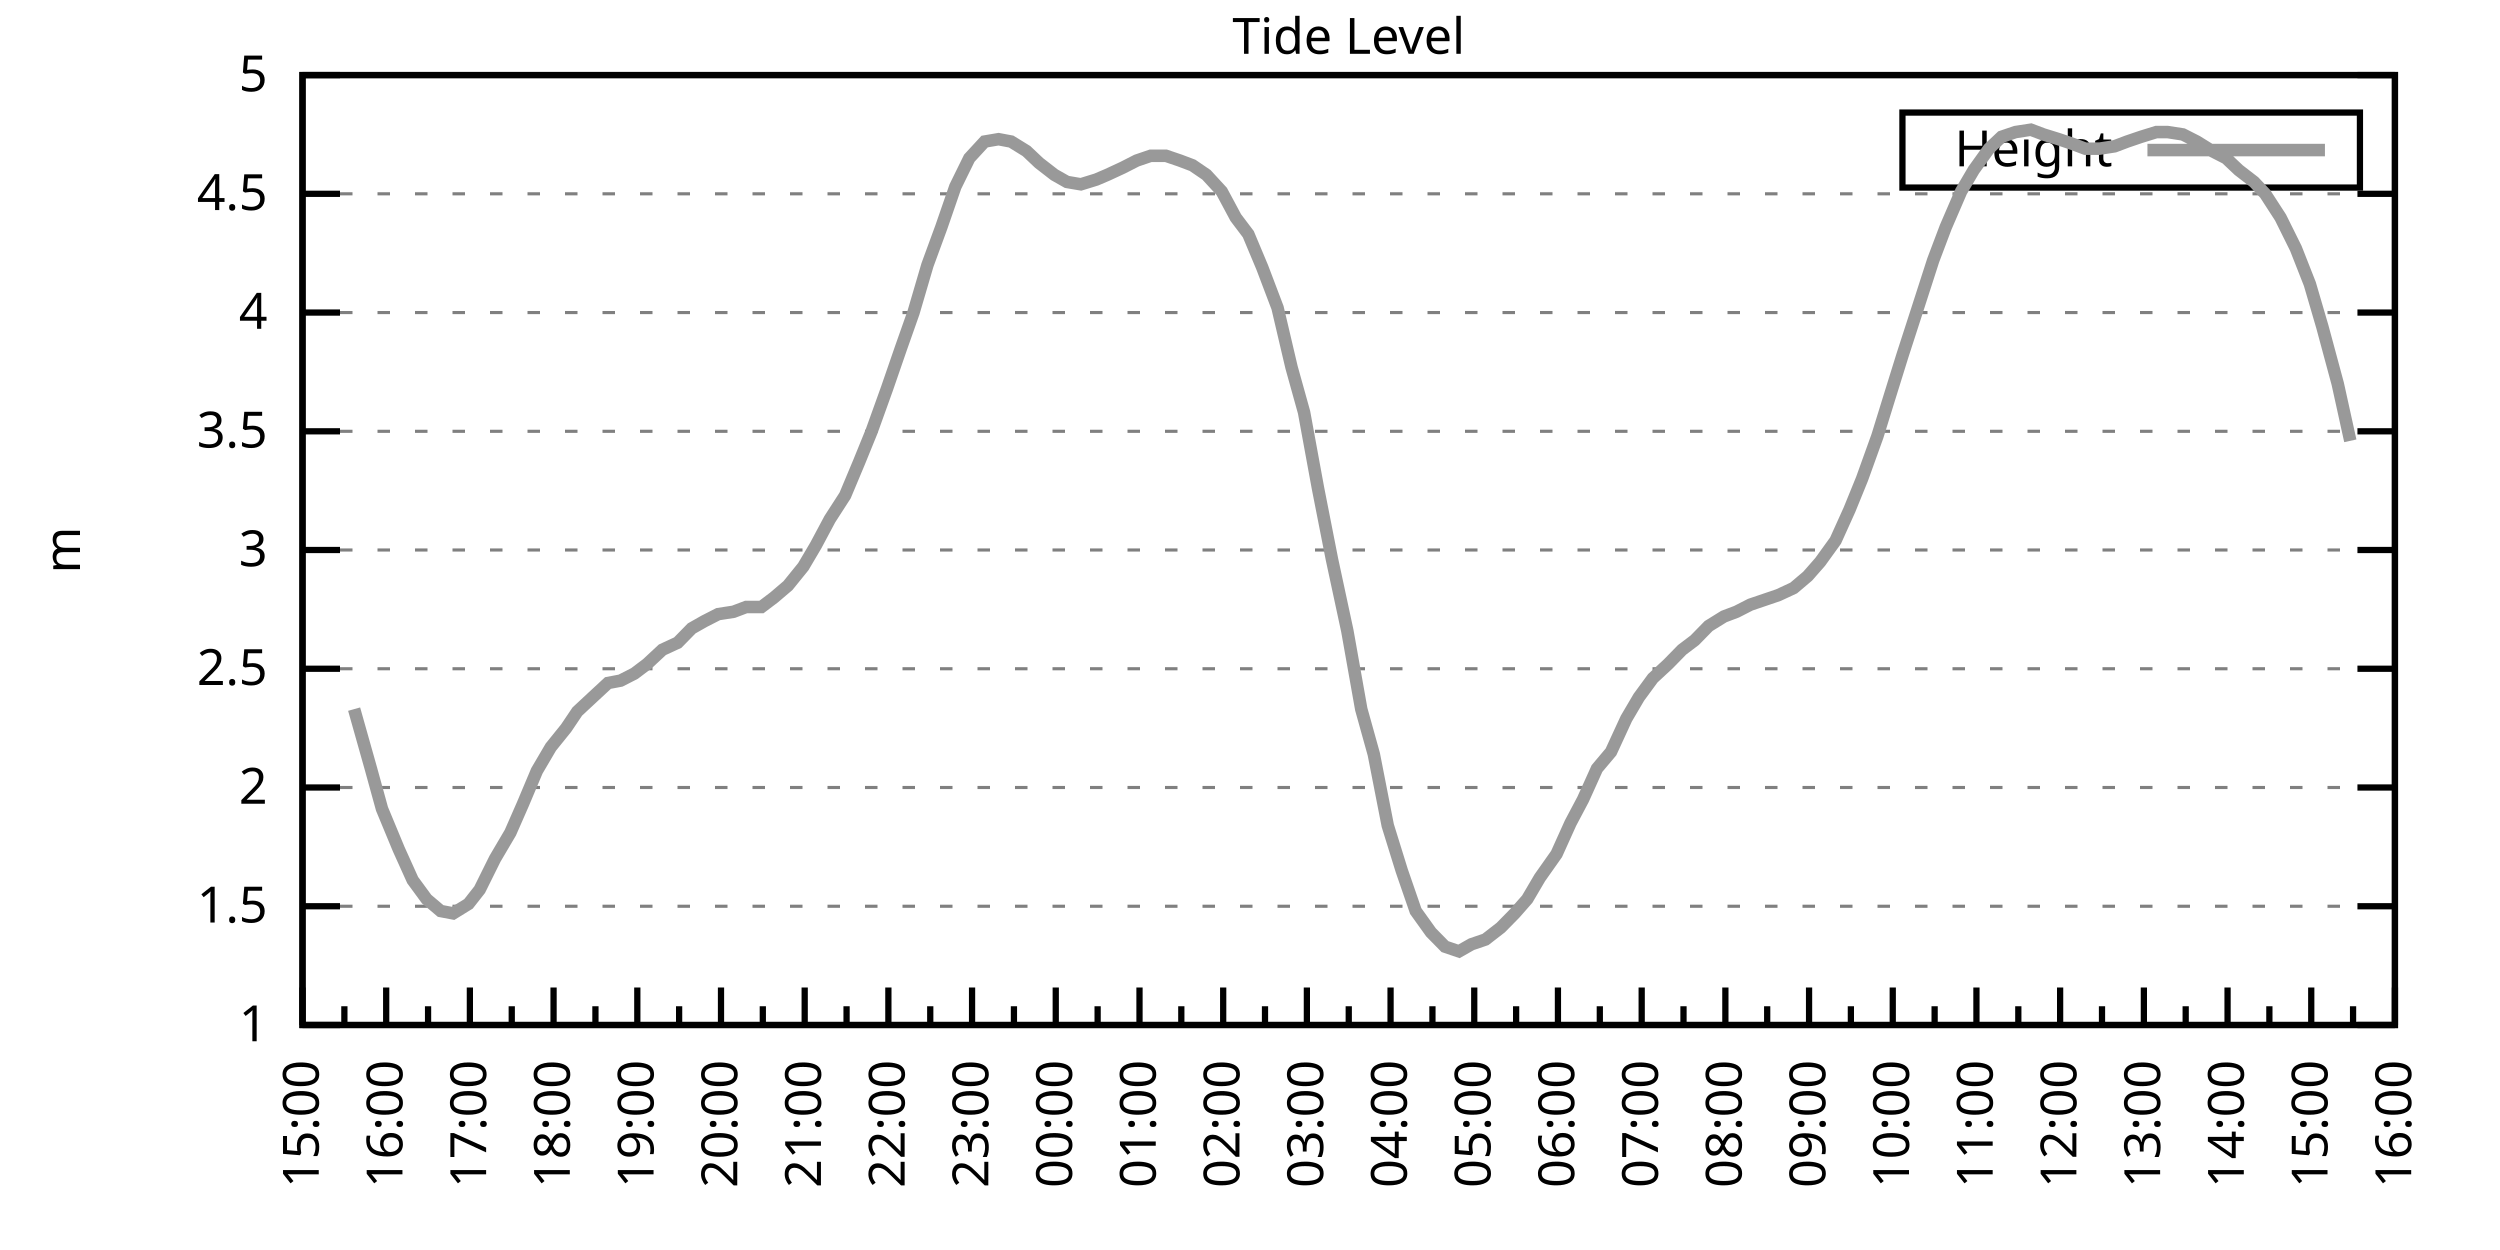
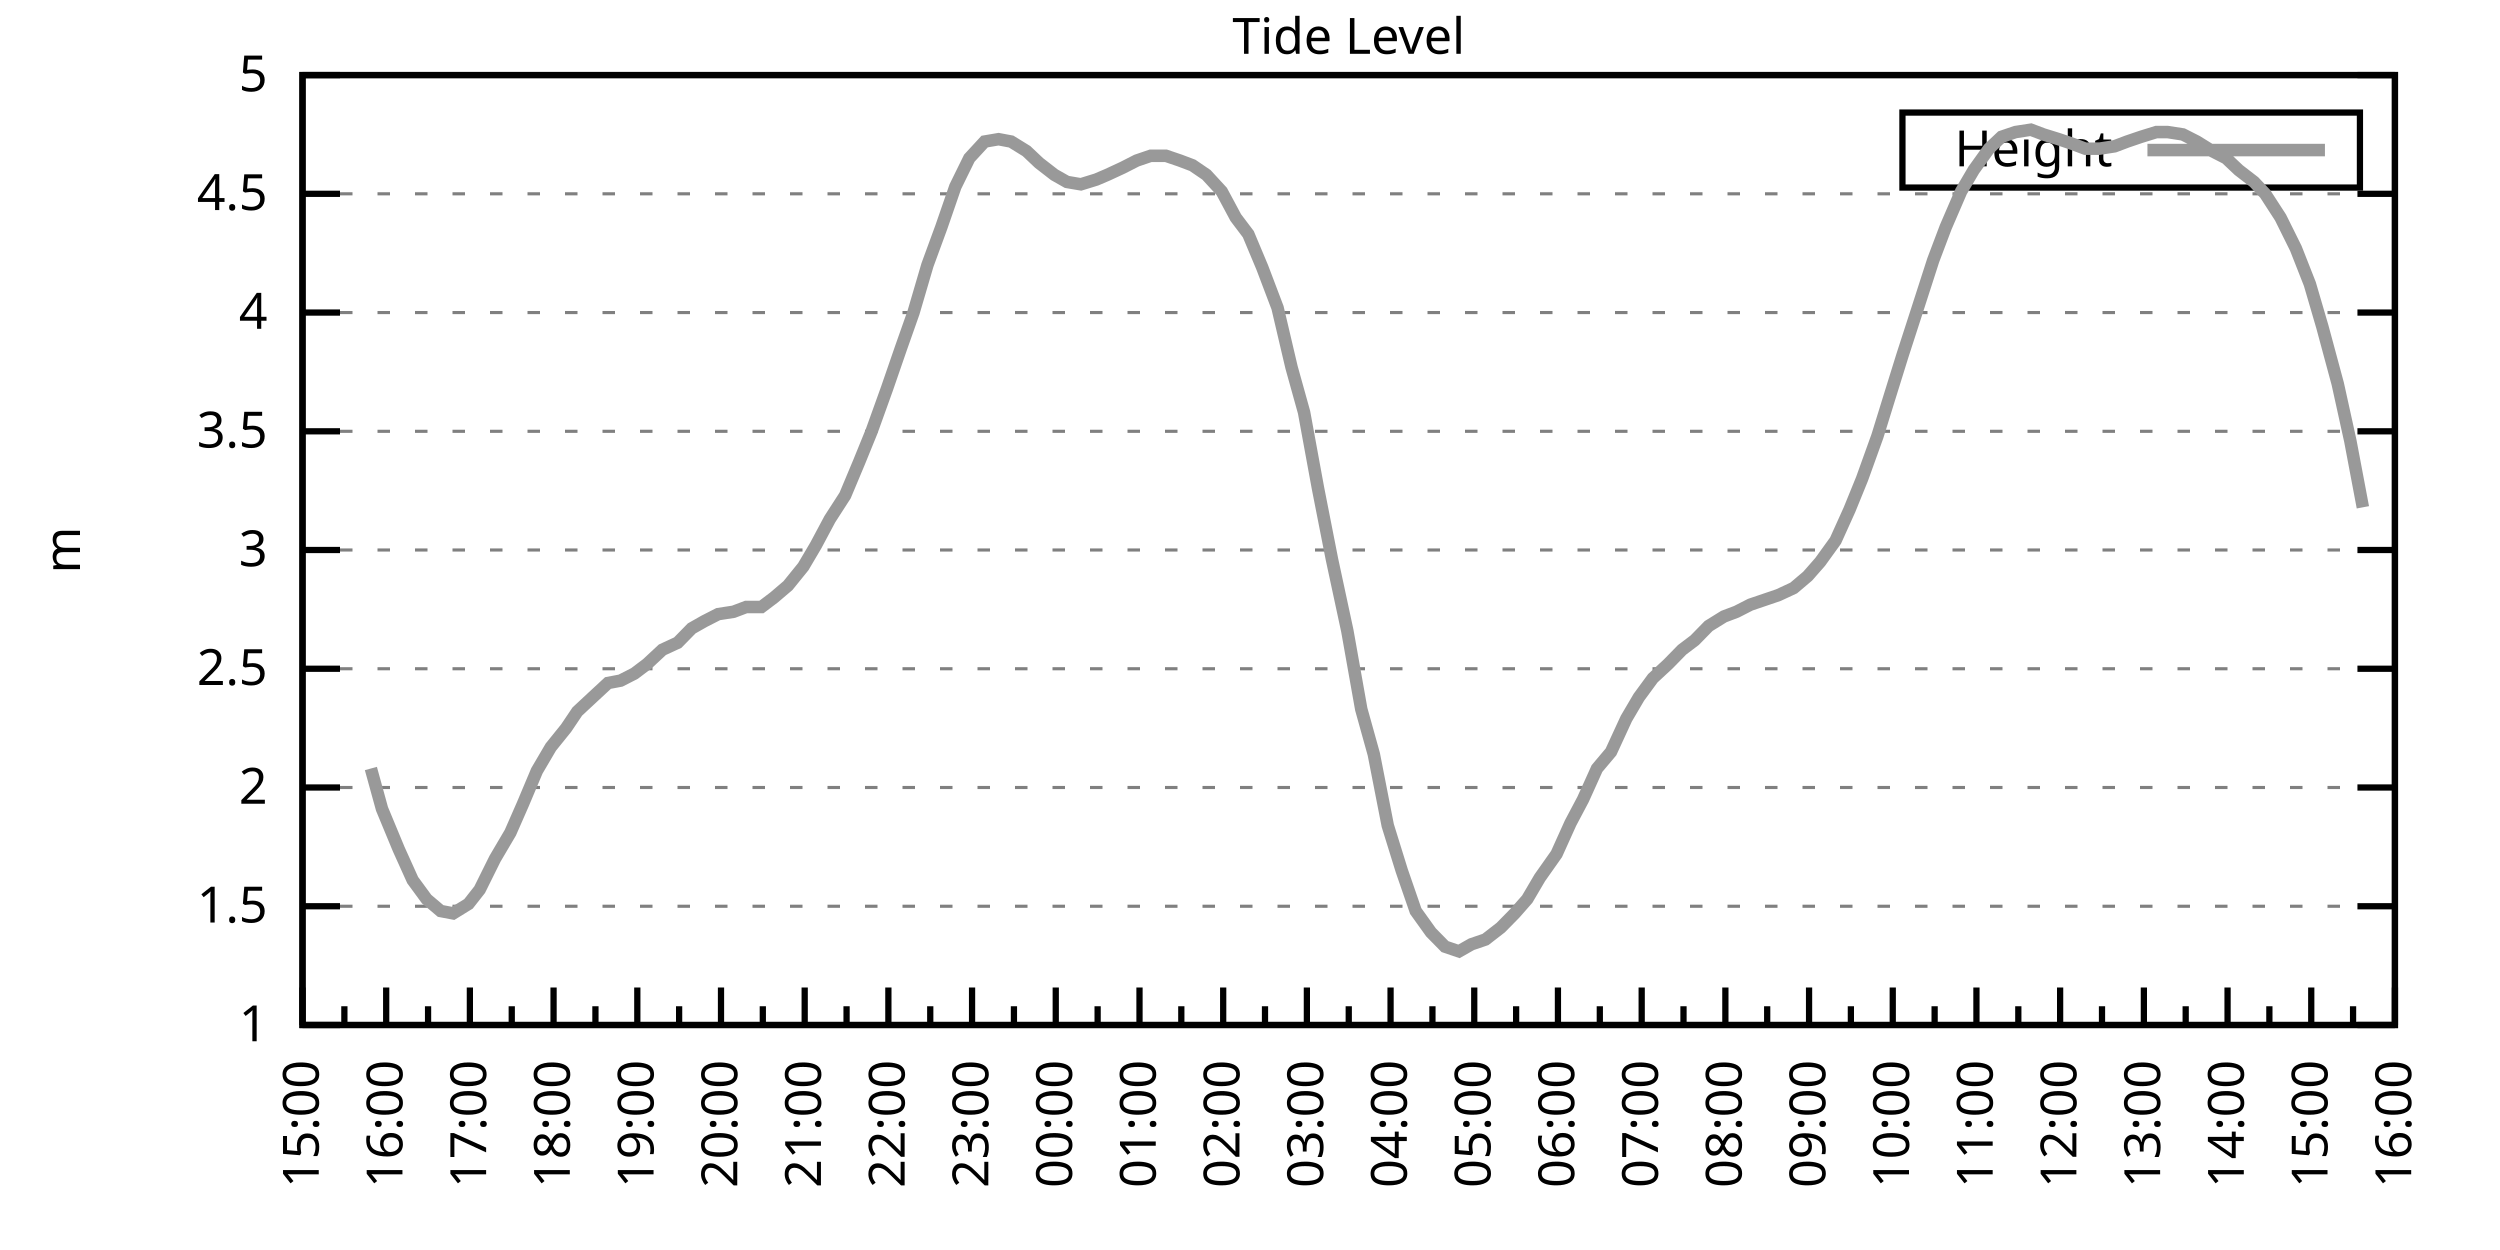
<svg xmlns="http://www.w3.org/2000/svg" xmlns:xlink="http://www.w3.org/1999/xlink" width="400" height="200" viewBox="0 0 400 200">
  <g id="gnuplot_canvas">
    <rect x="0" y="0" width="400" height="200" fill="none" />
    <defs>
      <circle id="gpDot" r="0.5" stroke-width="0.5" stroke="currentColor" />
      <path id="gpPt0" stroke-width="0.333" stroke="currentColor" d="M-1,0 h2 M0,-1 v2" />
      <path id="gpPt1" stroke-width="0.333" stroke="currentColor" d="M-1,-1 L1,1 M1,-1 L-1,1" />
      <path id="gpPt2" stroke-width="0.333" stroke="currentColor" d="M-1,0 L1,0 M0,-1 L0,1 M-1,-1 L1,1 M-1,1 L1,-1" />
      <rect id="gpPt3" stroke-width="0.333" stroke="currentColor" x="-1" y="-1" width="2" height="2" />
      <rect id="gpPt4" stroke-width="0.333" stroke="currentColor" fill="currentColor" x="-1" y="-1" width="2" height="2" />
      <circle id="gpPt5" stroke-width="0.333" stroke="currentColor" cx="0" cy="0" r="1" />
      <use xlink:href="#gpPt5" id="gpPt6" fill="currentColor" stroke="none" />
      <path id="gpPt7" stroke-width="0.333" stroke="currentColor" d="M0,-1.33 L-1.33,0.67 L1.33,0.67 z" />
      <use xlink:href="#gpPt7" id="gpPt8" fill="currentColor" stroke="none" />
      <use xlink:href="#gpPt7" id="gpPt9" stroke="currentColor" transform="rotate(180)" />
      <use xlink:href="#gpPt9" id="gpPt10" fill="currentColor" stroke="none" />
      <use xlink:href="#gpPt3" id="gpPt11" stroke="currentColor" transform="rotate(45)" />
      <use xlink:href="#gpPt11" id="gpPt12" fill="currentColor" stroke="none" />
      <path id="gpPt13" stroke-width="0.333" stroke="currentColor" d="M0,1.330 L1.265,0.411 L0.782,-1.067 L-0.782,-1.076 L-1.265,0.411 z" />
      <use xlink:href="#gpPt13" id="gpPt14" fill="currentColor" stroke="none" />
      <filter id="textbox" filterUnits="objectBoundingBox" x="0" y="0" height="1" width="1">
        <feFlood flood-color="white" flood-opacity="1" result="bgnd" />
        <feComposite in="SourceGraphic" in2="bgnd" operator="atop" />
      </filter>
      <filter id="greybox" filterUnits="objectBoundingBox" x="0" y="0" height="1" width="1">
        <feFlood flood-color="lightgrey" flood-opacity="1" result="grey" />
        <feComposite in="SourceGraphic" in2="grey" operator="atop" />
      </filter>
    </defs>
    <g fill="none" color="white" stroke="currentColor" stroke-width="1.00" stroke-linecap="butt" stroke-linejoin="miter">
</g>
    <g fill="none" color="black" stroke="currentColor" stroke-width="1.00" stroke-linecap="butt" stroke-linejoin="miter">
      <g stroke="none" shape-rendering="crispEdges">
        <polygon fill="rgb(255, 255, 255)" points="48.40,164.00 383.18,164.00 383.18,12.02 48.40,12.02 " />
      </g>
    </g>
    <g fill="none" color="black" stroke="currentColor" stroke-width="1.00" stroke-linecap="butt" stroke-linejoin="miter">
</g>
    <g fill="none" color="black" stroke="black" stroke-width="0.50" stroke-linecap="butt" stroke-linejoin="miter">
</g>
    <g fill="none" color="gray" stroke="currentColor" stroke-width="0.50" stroke-linecap="butt" stroke-linejoin="miter">
      <path stroke="gray" stroke-dasharray="2,4" class="gridline" d="M48.40,164.00 L383.19,164.00  " />
    </g>
    <g fill="none" color="gray" stroke="gray" stroke-width="1.00" stroke-linecap="butt" stroke-linejoin="miter">
</g>
    <g fill="none" color="black" stroke="currentColor" stroke-width="1.00" stroke-linecap="butt" stroke-linejoin="miter">
      <path stroke="black" d="M48.40,164.00 L54.40,164.00 M383.19,164.00 L377.19,164.00  " />
      <g transform="translate(42.80,166.60)" stroke="none" fill="black" font-family="Sans" font-size="8.00" text-anchor="end">
        <text>
          <tspan font-family="Sans"> 1</tspan>
        </text>
      </g>
    </g>
    <g fill="none" color="black" stroke="currentColor" stroke-width="1.00" stroke-linecap="butt" stroke-linejoin="miter">
</g>
    <g fill="none" color="black" stroke="black" stroke-width="0.50" stroke-linecap="butt" stroke-linejoin="miter">
</g>
    <g fill="none" color="gray" stroke="currentColor" stroke-width="0.50" stroke-linecap="butt" stroke-linejoin="miter">
      <path stroke="gray" stroke-dasharray="2,4" class="gridline" d="M48.40,145.00 L383.19,145.00  " />
    </g>
    <g fill="none" color="gray" stroke="gray" stroke-width="1.00" stroke-linecap="butt" stroke-linejoin="miter">
</g>
    <g fill="none" color="black" stroke="currentColor" stroke-width="1.00" stroke-linecap="butt" stroke-linejoin="miter">
      <path stroke="black" d="M48.40,145.00 L54.40,145.00 M383.19,145.00 L377.19,145.00  " />
      <g transform="translate(42.80,147.60)" stroke="none" fill="black" font-family="Sans" font-size="8.00" text-anchor="end">
        <text>
          <tspan font-family="Sans"> 1.5</tspan>
        </text>
      </g>
    </g>
    <g fill="none" color="black" stroke="currentColor" stroke-width="1.00" stroke-linecap="butt" stroke-linejoin="miter">
</g>
    <g fill="none" color="black" stroke="black" stroke-width="0.50" stroke-linecap="butt" stroke-linejoin="miter">
</g>
    <g fill="none" color="gray" stroke="currentColor" stroke-width="0.50" stroke-linecap="butt" stroke-linejoin="miter">
      <path stroke="gray" stroke-dasharray="2,4" class="gridline" d="M48.40,126.00 L383.19,126.00  " />
    </g>
    <g fill="none" color="gray" stroke="gray" stroke-width="1.00" stroke-linecap="butt" stroke-linejoin="miter">
</g>
    <g fill="none" color="black" stroke="currentColor" stroke-width="1.00" stroke-linecap="butt" stroke-linejoin="miter">
      <path stroke="black" d="M48.40,126.00 L54.40,126.00 M383.19,126.00 L377.19,126.00  " />
      <g transform="translate(42.80,128.60)" stroke="none" fill="black" font-family="Sans" font-size="8.00" text-anchor="end">
        <text>
          <tspan font-family="Sans"> 2</tspan>
        </text>
      </g>
    </g>
    <g fill="none" color="black" stroke="currentColor" stroke-width="1.00" stroke-linecap="butt" stroke-linejoin="miter">
</g>
    <g fill="none" color="black" stroke="black" stroke-width="0.50" stroke-linecap="butt" stroke-linejoin="miter">
</g>
    <g fill="none" color="gray" stroke="currentColor" stroke-width="0.50" stroke-linecap="butt" stroke-linejoin="miter">
      <path stroke="gray" stroke-dasharray="2,4" class="gridline" d="M48.40,107.00 L383.19,107.00  " />
    </g>
    <g fill="none" color="gray" stroke="gray" stroke-width="1.00" stroke-linecap="butt" stroke-linejoin="miter">
</g>
    <g fill="none" color="black" stroke="currentColor" stroke-width="1.00" stroke-linecap="butt" stroke-linejoin="miter">
      <path stroke="black" d="M48.40,107.00 L54.40,107.00 M383.19,107.00 L377.19,107.00  " />
      <g transform="translate(42.80,109.60)" stroke="none" fill="black" font-family="Sans" font-size="8.00" text-anchor="end">
        <text>
          <tspan font-family="Sans"> 2.5</tspan>
        </text>
      </g>
    </g>
    <g fill="none" color="black" stroke="currentColor" stroke-width="1.00" stroke-linecap="butt" stroke-linejoin="miter">
</g>
    <g fill="none" color="black" stroke="black" stroke-width="0.50" stroke-linecap="butt" stroke-linejoin="miter">
</g>
    <g fill="none" color="gray" stroke="currentColor" stroke-width="0.50" stroke-linecap="butt" stroke-linejoin="miter">
      <path stroke="gray" stroke-dasharray="2,4" class="gridline" d="M48.40,88.00 L383.19,88.00  " />
    </g>
    <g fill="none" color="gray" stroke="gray" stroke-width="1.00" stroke-linecap="butt" stroke-linejoin="miter">
</g>
    <g fill="none" color="black" stroke="currentColor" stroke-width="1.00" stroke-linecap="butt" stroke-linejoin="miter">
      <path stroke="black" d="M48.40,88.00 L54.40,88.00 M383.19,88.00 L377.19,88.00  " />
      <g transform="translate(42.80,90.60)" stroke="none" fill="black" font-family="Sans" font-size="8.00" text-anchor="end">
        <text>
          <tspan font-family="Sans"> 3</tspan>
        </text>
      </g>
    </g>
    <g fill="none" color="black" stroke="currentColor" stroke-width="1.00" stroke-linecap="butt" stroke-linejoin="miter">
</g>
    <g fill="none" color="black" stroke="black" stroke-width="0.50" stroke-linecap="butt" stroke-linejoin="miter">
</g>
    <g fill="none" color="gray" stroke="currentColor" stroke-width="0.50" stroke-linecap="butt" stroke-linejoin="miter">
      <path stroke="gray" stroke-dasharray="2,4" class="gridline" d="M48.40,69.01 L383.19,69.01  " />
    </g>
    <g fill="none" color="gray" stroke="gray" stroke-width="1.00" stroke-linecap="butt" stroke-linejoin="miter">
</g>
    <g fill="none" color="black" stroke="currentColor" stroke-width="1.00" stroke-linecap="butt" stroke-linejoin="miter">
      <path stroke="black" d="M48.40,69.01 L54.40,69.01 M383.19,69.01 L377.19,69.01  " />
      <g transform="translate(42.80,71.61)" stroke="none" fill="black" font-family="Sans" font-size="8.00" text-anchor="end">
        <text>
          <tspan font-family="Sans"> 3.5</tspan>
        </text>
      </g>
    </g>
    <g fill="none" color="black" stroke="currentColor" stroke-width="1.00" stroke-linecap="butt" stroke-linejoin="miter">
</g>
    <g fill="none" color="black" stroke="black" stroke-width="0.50" stroke-linecap="butt" stroke-linejoin="miter">
</g>
    <g fill="none" color="gray" stroke="currentColor" stroke-width="0.50" stroke-linecap="butt" stroke-linejoin="miter">
      <path stroke="gray" stroke-dasharray="2,4" class="gridline" d="M48.40,50.01 L383.19,50.01  " />
    </g>
    <g fill="none" color="gray" stroke="gray" stroke-width="1.00" stroke-linecap="butt" stroke-linejoin="miter">
</g>
    <g fill="none" color="black" stroke="currentColor" stroke-width="1.00" stroke-linecap="butt" stroke-linejoin="miter">
      <path stroke="black" d="M48.40,50.01 L54.40,50.01 M383.19,50.01 L377.19,50.01  " />
      <g transform="translate(42.80,52.61)" stroke="none" fill="black" font-family="Sans" font-size="8.00" text-anchor="end">
        <text>
          <tspan font-family="Sans"> 4</tspan>
        </text>
      </g>
    </g>
    <g fill="none" color="black" stroke="currentColor" stroke-width="1.00" stroke-linecap="butt" stroke-linejoin="miter">
</g>
    <g fill="none" color="black" stroke="black" stroke-width="0.50" stroke-linecap="butt" stroke-linejoin="miter">
</g>
    <g fill="none" color="gray" stroke="currentColor" stroke-width="0.50" stroke-linecap="butt" stroke-linejoin="miter">
      <path stroke="gray" stroke-dasharray="2,4" class="gridline" d="M48.40,31.01 L383.19,31.01  " />
    </g>
    <g fill="none" color="gray" stroke="gray" stroke-width="1.00" stroke-linecap="butt" stroke-linejoin="miter">
</g>
    <g fill="none" color="black" stroke="currentColor" stroke-width="1.00" stroke-linecap="butt" stroke-linejoin="miter">
      <path stroke="black" d="M48.40,31.01 L54.40,31.01 M383.19,31.01 L377.19,31.01  " />
      <g transform="translate(42.80,33.61)" stroke="none" fill="black" font-family="Sans" font-size="8.00" text-anchor="end">
        <text>
          <tspan font-family="Sans"> 4.5</tspan>
        </text>
      </g>
    </g>
    <g fill="none" color="black" stroke="currentColor" stroke-width="1.00" stroke-linecap="butt" stroke-linejoin="miter">
</g>
    <g fill="none" color="black" stroke="black" stroke-width="0.50" stroke-linecap="butt" stroke-linejoin="miter">
</g>
    <g fill="none" color="gray" stroke="currentColor" stroke-width="0.50" stroke-linecap="butt" stroke-linejoin="miter">
      <path stroke="gray" stroke-dasharray="2,4" class="gridline" d="M48.40,12.01 L383.19,12.01  " />
    </g>
    <g fill="none" color="gray" stroke="gray" stroke-width="1.00" stroke-linecap="butt" stroke-linejoin="miter">
</g>
    <g fill="none" color="black" stroke="currentColor" stroke-width="1.00" stroke-linecap="butt" stroke-linejoin="miter">
      <path stroke="black" d="M48.40,12.01 L54.40,12.01 M383.19,12.01 L377.19,12.01  " />
      <g transform="translate(42.80,14.61)" stroke="none" fill="black" font-family="Sans" font-size="8.00" text-anchor="end">
        <text>
          <tspan font-family="Sans"> 5</tspan>
        </text>
      </g>
    </g>
    <g fill="none" color="black" stroke="currentColor" stroke-width="1.00" stroke-linecap="butt" stroke-linejoin="miter">
      <path stroke="black" d="M48.40,164.00 L48.40,158.00  " />
      <g transform="translate(51.00,169.60) rotate(270)" stroke="none" fill="black" font-family="Sans" font-size="8.00" text-anchor="end">
        <text>
          <tspan font-family="Sans">15:00</tspan>
        </text>
      </g>
    </g>
    <g fill="none" color="black" stroke="currentColor" stroke-width="1.00" stroke-linecap="butt" stroke-linejoin="miter">
      <path stroke="black" d="M55.10,164.00 L55.10,161.00 M61.79,164.00 L61.79,158.00  " />
      <g transform="translate(64.39,169.60) rotate(270)" stroke="none" fill="black" font-family="Sans" font-size="8.00" text-anchor="end">
        <text>
          <tspan font-family="Sans">16:00</tspan>
        </text>
      </g>
    </g>
    <g fill="none" color="black" stroke="currentColor" stroke-width="1.00" stroke-linecap="butt" stroke-linejoin="miter">
      <path stroke="black" d="M68.49,164.00 L68.49,161.00 M75.18,164.00 L75.18,158.00  " />
      <g transform="translate(77.78,169.60) rotate(270)" stroke="none" fill="black" font-family="Sans" font-size="8.00" text-anchor="end">
        <text>
          <tspan font-family="Sans">17:00</tspan>
        </text>
      </g>
    </g>
    <g fill="none" color="black" stroke="currentColor" stroke-width="1.00" stroke-linecap="butt" stroke-linejoin="miter">
      <path stroke="black" d="M81.88,164.00 L81.88,161.00 M88.57,164.00 L88.57,158.00  " />
      <g transform="translate(91.17,169.60) rotate(270)" stroke="none" fill="black" font-family="Sans" font-size="8.00" text-anchor="end">
        <text>
          <tspan font-family="Sans">18:00</tspan>
        </text>
      </g>
    </g>
    <g fill="none" color="black" stroke="currentColor" stroke-width="1.00" stroke-linecap="butt" stroke-linejoin="miter">
      <path stroke="black" d="M95.27,164.00 L95.27,161.00 M101.97,164.00 L101.97,158.00  " />
      <g transform="translate(104.57,169.60) rotate(270)" stroke="none" fill="black" font-family="Sans" font-size="8.00" text-anchor="end">
        <text>
          <tspan font-family="Sans">19:00</tspan>
        </text>
      </g>
    </g>
    <g fill="none" color="black" stroke="currentColor" stroke-width="1.00" stroke-linecap="butt" stroke-linejoin="miter">
      <path stroke="black" d="M108.66,164.00 L108.66,161.00 M115.36,164.00 L115.36,158.00  " />
      <g transform="translate(117.96,169.60) rotate(270)" stroke="none" fill="black" font-family="Sans" font-size="8.00" text-anchor="end">
        <text>
          <tspan font-family="Sans">20:00</tspan>
        </text>
      </g>
    </g>
    <g fill="none" color="black" stroke="currentColor" stroke-width="1.00" stroke-linecap="butt" stroke-linejoin="miter">
      <path stroke="black" d="M122.05,164.00 L122.05,161.00 M128.75,164.00 L128.75,158.00  " />
      <g transform="translate(131.35,169.60) rotate(270)" stroke="none" fill="black" font-family="Sans" font-size="8.00" text-anchor="end">
        <text>
          <tspan font-family="Sans">21:00</tspan>
        </text>
      </g>
    </g>
    <g fill="none" color="black" stroke="currentColor" stroke-width="1.00" stroke-linecap="butt" stroke-linejoin="miter">
      <path stroke="black" d="M135.45,164.00 L135.45,161.00 M142.14,164.00 L142.14,158.00  " />
      <g transform="translate(144.74,169.60) rotate(270)" stroke="none" fill="black" font-family="Sans" font-size="8.00" text-anchor="end">
        <text>
          <tspan font-family="Sans">22:00</tspan>
        </text>
      </g>
    </g>
    <g fill="none" color="black" stroke="currentColor" stroke-width="1.00" stroke-linecap="butt" stroke-linejoin="miter">
      <path stroke="black" d="M148.84,164.00 L148.84,161.00 M155.53,164.00 L155.53,158.00  " />
      <g transform="translate(158.13,169.60) rotate(270)" stroke="none" fill="black" font-family="Sans" font-size="8.00" text-anchor="end">
        <text>
          <tspan font-family="Sans">23:00</tspan>
        </text>
      </g>
    </g>
    <g fill="none" color="black" stroke="currentColor" stroke-width="1.00" stroke-linecap="butt" stroke-linejoin="miter">
      <path stroke="black" d="M162.23,164.00 L162.23,161.00 M168.92,164.00 L168.92,158.00  " />
      <g transform="translate(171.52,169.60) rotate(270)" stroke="none" fill="black" font-family="Sans" font-size="8.00" text-anchor="end">
        <text>
          <tspan font-family="Sans">00:00</tspan>
        </text>
      </g>
    </g>
    <g fill="none" color="black" stroke="currentColor" stroke-width="1.00" stroke-linecap="butt" stroke-linejoin="miter">
      <path stroke="black" d="M175.62,164.00 L175.62,161.00 M182.32,164.00 L182.32,158.00  " />
      <g transform="translate(184.92,169.60) rotate(270)" stroke="none" fill="black" font-family="Sans" font-size="8.00" text-anchor="end">
        <text>
          <tspan font-family="Sans">01:00</tspan>
        </text>
      </g>
    </g>
    <g fill="none" color="black" stroke="currentColor" stroke-width="1.00" stroke-linecap="butt" stroke-linejoin="miter">
      <path stroke="black" d="M189.01,164.00 L189.01,161.00 M195.71,164.00 L195.71,158.00  " />
      <g transform="translate(198.31,169.60) rotate(270)" stroke="none" fill="black" font-family="Sans" font-size="8.00" text-anchor="end">
        <text>
          <tspan font-family="Sans">02:00</tspan>
        </text>
      </g>
    </g>
    <g fill="none" color="black" stroke="currentColor" stroke-width="1.00" stroke-linecap="butt" stroke-linejoin="miter">
      <path stroke="black" d="M202.40,164.00 L202.40,161.00 M209.10,164.00 L209.10,158.00  " />
      <g transform="translate(211.70,169.60) rotate(270)" stroke="none" fill="black" font-family="Sans" font-size="8.00" text-anchor="end">
        <text>
          <tspan font-family="Sans">03:00</tspan>
        </text>
      </g>
    </g>
    <g fill="none" color="black" stroke="currentColor" stroke-width="1.00" stroke-linecap="butt" stroke-linejoin="miter">
      <path stroke="black" d="M215.80,164.00 L215.80,161.00 M222.49,164.00 L222.49,158.00  " />
      <g transform="translate(225.09,169.60) rotate(270)" stroke="none" fill="black" font-family="Sans" font-size="8.00" text-anchor="end">
        <text>
          <tspan font-family="Sans">04:00</tspan>
        </text>
      </g>
    </g>
    <g fill="none" color="black" stroke="currentColor" stroke-width="1.00" stroke-linecap="butt" stroke-linejoin="miter">
      <path stroke="black" d="M229.19,164.00 L229.19,161.00 M235.88,164.00 L235.88,158.00  " />
      <g transform="translate(238.48,169.60) rotate(270)" stroke="none" fill="black" font-family="Sans" font-size="8.00" text-anchor="end">
        <text>
          <tspan font-family="Sans">05:00</tspan>
        </text>
      </g>
    </g>
    <g fill="none" color="black" stroke="currentColor" stroke-width="1.00" stroke-linecap="butt" stroke-linejoin="miter">
      <path stroke="black" d="M242.58,164.00 L242.58,161.00 M249.27,164.00 L249.27,158.00  " />
      <g transform="translate(251.87,169.60) rotate(270)" stroke="none" fill="black" font-family="Sans" font-size="8.00" text-anchor="end">
        <text>
          <tspan font-family="Sans">06:00</tspan>
        </text>
      </g>
    </g>
    <g fill="none" color="black" stroke="currentColor" stroke-width="1.00" stroke-linecap="butt" stroke-linejoin="miter">
      <path stroke="black" d="M255.97,164.00 L255.97,161.00 M262.67,164.00 L262.67,158.00  " />
      <g transform="translate(265.27,169.60) rotate(270)" stroke="none" fill="black" font-family="Sans" font-size="8.00" text-anchor="end">
        <text>
          <tspan font-family="Sans">07:00</tspan>
        </text>
      </g>
    </g>
    <g fill="none" color="black" stroke="currentColor" stroke-width="1.00" stroke-linecap="butt" stroke-linejoin="miter">
      <path stroke="black" d="M269.36,164.00 L269.36,161.00 M276.06,164.00 L276.06,158.00  " />
      <g transform="translate(278.66,169.60) rotate(270)" stroke="none" fill="black" font-family="Sans" font-size="8.00" text-anchor="end">
        <text>
          <tspan font-family="Sans">08:00</tspan>
        </text>
      </g>
    </g>
    <g fill="none" color="black" stroke="currentColor" stroke-width="1.00" stroke-linecap="butt" stroke-linejoin="miter">
      <path stroke="black" d="M282.75,164.00 L282.75,161.00 M289.45,164.00 L289.45,158.00  " />
      <g transform="translate(292.05,169.60) rotate(270)" stroke="none" fill="black" font-family="Sans" font-size="8.00" text-anchor="end">
        <text>
          <tspan font-family="Sans">09:00</tspan>
        </text>
      </g>
    </g>
    <g fill="none" color="black" stroke="currentColor" stroke-width="1.00" stroke-linecap="butt" stroke-linejoin="miter">
      <path stroke="black" d="M296.14,164.00 L296.14,161.00 M302.84,164.00 L302.84,158.00  " />
      <g transform="translate(305.44,169.60) rotate(270)" stroke="none" fill="black" font-family="Sans" font-size="8.00" text-anchor="end">
        <text>
          <tspan font-family="Sans">10:00</tspan>
        </text>
      </g>
    </g>
    <g fill="none" color="black" stroke="currentColor" stroke-width="1.00" stroke-linecap="butt" stroke-linejoin="miter">
      <path stroke="black" d="M309.54,164.00 L309.54,161.00 M316.23,164.00 L316.23,158.00  " />
      <g transform="translate(318.83,169.60) rotate(270)" stroke="none" fill="black" font-family="Sans" font-size="8.00" text-anchor="end">
        <text>
          <tspan font-family="Sans">11:00</tspan>
        </text>
      </g>
    </g>
    <g fill="none" color="black" stroke="currentColor" stroke-width="1.00" stroke-linecap="butt" stroke-linejoin="miter">
      <path stroke="black" d="M322.93,164.00 L322.93,161.00 M329.62,164.00 L329.62,158.00  " />
      <g transform="translate(332.22,169.60) rotate(270)" stroke="none" fill="black" font-family="Sans" font-size="8.00" text-anchor="end">
        <text>
          <tspan font-family="Sans">12:00</tspan>
        </text>
      </g>
    </g>
    <g fill="none" color="black" stroke="currentColor" stroke-width="1.00" stroke-linecap="butt" stroke-linejoin="miter">
      <path stroke="black" d="M336.32,164.00 L336.32,161.00 M343.02,164.00 L343.02,158.00  " />
      <g transform="translate(345.62,169.60) rotate(270)" stroke="none" fill="black" font-family="Sans" font-size="8.00" text-anchor="end">
        <text>
          <tspan font-family="Sans">13:00</tspan>
        </text>
      </g>
    </g>
    <g fill="none" color="black" stroke="currentColor" stroke-width="1.00" stroke-linecap="butt" stroke-linejoin="miter">
      <path stroke="black" d="M349.71,164.00 L349.71,161.00 M356.41,164.00 L356.41,158.00  " />
      <g transform="translate(359.01,169.60) rotate(270)" stroke="none" fill="black" font-family="Sans" font-size="8.00" text-anchor="end">
        <text>
          <tspan font-family="Sans">14:00</tspan>
        </text>
      </g>
    </g>
    <g fill="none" color="black" stroke="currentColor" stroke-width="1.00" stroke-linecap="butt" stroke-linejoin="miter">
      <path stroke="black" d="M363.10,164.00 L363.10,161.00 M369.80,164.00 L369.80,158.00  " />
      <g transform="translate(372.40,169.60) rotate(270)" stroke="none" fill="black" font-family="Sans" font-size="8.00" text-anchor="end">
        <text>
          <tspan font-family="Sans">15:00</tspan>
        </text>
      </g>
    </g>
    <g fill="none" color="black" stroke="currentColor" stroke-width="1.00" stroke-linecap="butt" stroke-linejoin="miter">
      <path stroke="black" d="M376.49,164.00 L376.49,161.00 M383.19,164.00 L383.19,158.00  " />
      <g transform="translate(385.79,169.60) rotate(270)" stroke="none" fill="black" font-family="Sans" font-size="8.00" text-anchor="end">
        <text>
          <tspan font-family="Sans">16:00</tspan>
        </text>
      </g>
    </g>
    <g fill="none" color="black" stroke="currentColor" stroke-width="1.00" stroke-linecap="butt" stroke-linejoin="miter">
</g>
    <g fill="none" color="black" stroke="currentColor" stroke-width="1.00" stroke-linecap="butt" stroke-linejoin="miter">
      <path stroke="black" d="M48.40,12.01 L48.40,164.00 L383.19,164.00 L383.19,12.01 L48.40,12.01 Z  " />
    </g>
    <g fill="none" color="black" stroke="currentColor" stroke-width="1.00" stroke-linecap="butt" stroke-linejoin="miter">
      <g transform="translate(12.80,88.01) rotate(270)" stroke="none" fill="black" font-family="Sans" font-size="8.00" text-anchor="middle">
        <text>
          <tspan font-family="Sans">m</tspan>
        </text>
      </g>
    </g>
    <g fill="none" color="black" stroke="currentColor" stroke-width="1.00" stroke-linecap="butt" stroke-linejoin="miter">
</g>
    <g fill="none" color="black" stroke="currentColor" stroke-width="1.00" stroke-linecap="butt" stroke-linejoin="miter">
      <path stroke="black" d="M304.39,30.01 L304.39,18.01 L377.59,18.01 L377.59,30.01 L304.39,30.01 Z  " />
    </g>
    <g id="Tide_level_plot_1">
      <g fill="none" color="white" stroke="black" stroke-width="2.00" stroke-linecap="butt" stroke-linejoin="miter">
</g>
      <g fill="none" color="black" stroke="currentColor" stroke-width="2.00" stroke-linecap="butt" stroke-linejoin="miter">
        <g transform="translate(337.99,26.61)" stroke="none" fill="black" font-family="Sans" font-size="8.00" text-anchor="end">
          <text>
            <tspan font-family="Sans">Height</tspan>
          </text>
        </g>
      </g>
      <g fill="none" color="black" stroke="currentColor" stroke-width="2.00" stroke-linecap="butt" stroke-linejoin="miter">
-         <path stroke="rgb(153, 153, 153)" d="M343.59,24.01 L371.99,24.01 M56.66,113.46 L59.34,122.96 L61.12,129.42 L63.80,135.88 L66.03,140.82 L68.26,143.86   L70.50,145.76 L72.50,146.14 L74.96,144.62 L76.75,142.34 L79.20,137.40 L81.66,133.22 L83.66,128.66 L85.90,123.34   L88.13,119.54 L90.58,116.50 L92.37,113.84 L94.82,111.56 L97.28,109.28 L99.29,108.90 L101.52,107.76 L103.53,106.24   L105.98,103.96 L108.44,102.82 L110.67,100.54 L112.68,99.40 L114.91,98.26 L117.37,97.88 L119.38,97.12 L121.83,97.12   L123.84,95.60 L126.07,93.70 L128.53,90.66 L130.54,87.25 L132.77,83.07 L135.22,79.27 L137.45,73.95 L139.46,69.01   L141.92,62.17 L144.15,55.71 L146.16,50.01 L148.39,42.41 L150.62,36.33 L152.85,29.87 L155.09,25.31 L157.54,22.65   L159.77,22.27 L161.78,22.65 L164.24,24.17 L166.25,26.07 L168.70,27.97 L170.71,29.11 L172.94,29.49 L175.40,28.73   L177.18,27.97 L179.64,26.83 L181.87,25.69 L184.10,24.93 L186.56,24.93 L188.79,25.69 L190.80,26.45 L193.03,27.97   L195.48,30.63 L197.72,34.81 L199.73,37.47 L201.96,42.79 L204.41,49.25 L206.64,58.75 L208.65,65.97 L210.88,78.13   L213.12,89.52 L215.57,100.92 L217.80,113.46 L219.81,120.68 L222.04,132.08 L224.28,139.30 L226.51,145.76 L228.96,149.18   L231.20,151.46 L233.43,152.22 L235.44,151.08 L237.67,150.32 L240.12,148.42 L242.36,146.14 L244.36,143.86 L246.37,140.44   L249.05,136.64 L251.28,131.70 L253.29,127.90 L255.52,122.96 L257.76,120.30 L260.21,114.98 L262.22,111.56 L264.45,108.52   L266.91,106.24 L269.14,103.96 L271.15,102.44 L273.38,100.16 L275.83,98.64 L277.84,97.88 L280.07,96.74 L282.31,95.98   L284.54,95.22 L286.99,94.08 L289.23,92.18 L291.23,89.90 L293.69,86.49 L295.92,81.55 L297.93,76.61 L300.39,69.77   L302.39,63.31 L304.40,56.85 L306.86,49.25 L309.31,41.65 L311.32,36.33 L313.78,30.63 L315.79,27.21 L318.24,23.79   L320.25,21.89 L322.48,21.13 L324.94,20.75 L326.95,21.51 L329.40,22.27 L331.63,23.03 L333.64,23.79 L335.87,23.79   L338.33,23.41 L340.34,22.65 L342.57,21.89 L345.02,21.13 L346.81,21.13 L349.26,21.51 L351.50,22.65 L353.95,24.17   L356.18,25.31 L358.19,27.21 L360.65,29.11 L362.43,31.01 L364.89,34.81 L367.34,39.75 L369.58,45.45 L371.58,52.29   L374.04,61.41 L376.05,70.53  " />
+         <path stroke="rgb(153, 153, 153)" d="M343.59,24.01 L371.99,24.01 M59.34,122.96 L61.12,129.42 L63.80,135.88 L66.03,140.82 L68.26,143.86 L70.50,145.76   L72.50,146.14 L74.96,144.62 L76.75,142.34 L79.20,137.40 L81.66,133.22 L83.66,128.66 L85.90,123.34 L88.13,119.54   L90.58,116.50 L92.37,113.84 L94.82,111.56 L97.28,109.28 L99.29,108.90 L101.52,107.76 L103.53,106.24 L105.98,103.96   L108.44,102.82 L110.67,100.54 L112.68,99.40 L114.91,98.26 L117.37,97.88 L119.38,97.12 L121.83,97.12 L123.84,95.60   L126.07,93.70 L128.53,90.66 L130.54,87.25 L132.77,83.07 L135.22,79.27 L137.45,73.95 L139.46,69.01 L141.92,62.17   L144.15,55.71 L146.16,50.01 L148.39,42.41 L150.62,36.33 L152.85,29.87 L155.09,25.31 L157.54,22.65 L159.77,22.27   L161.78,22.65 L164.24,24.17 L166.25,26.07 L168.70,27.97 L170.71,29.11 L172.94,29.49 L175.40,28.73 L177.18,27.97   L179.64,26.83 L181.87,25.69 L184.10,24.93 L186.56,24.93 L188.79,25.69 L190.80,26.45 L193.03,27.97 L195.48,30.63   L197.72,34.81 L199.73,37.47 L201.96,42.79 L204.41,49.25 L206.64,58.75 L208.65,65.97 L210.88,78.13 L213.12,89.52   L215.57,100.92 L217.80,113.46 L219.81,120.68 L222.04,132.08 L224.28,139.30 L226.51,145.76 L228.96,149.18 L231.20,151.46   L233.43,152.22 L235.44,151.08 L237.67,150.32 L240.12,148.42 L242.36,146.14 L244.36,143.86 L246.37,140.44 L249.05,136.64   L251.28,131.70 L253.29,127.90 L255.52,122.96 L257.76,120.30 L260.21,114.98 L262.22,111.56 L264.45,108.52 L266.91,106.24   L269.14,103.96 L271.15,102.44 L273.38,100.16 L275.83,98.64 L277.84,97.88 L280.07,96.74 L282.31,95.98 L284.54,95.22   L286.99,94.08 L289.23,92.18 L291.23,89.90 L293.69,86.49 L295.92,81.55 L297.93,76.61 L300.39,69.77 L302.39,63.31   L304.40,56.85 L306.86,49.25 L309.31,41.65 L311.32,36.33 L313.78,30.63 L315.79,27.21 L318.24,23.79 L320.25,21.89   L322.48,21.13 L324.94,20.75 L326.95,21.51 L329.40,22.27 L331.63,23.03 L333.64,23.79 L335.87,23.79 L338.33,23.41   L340.34,22.65 L342.57,21.89 L345.02,21.13 L346.81,21.13 L349.26,21.51 L351.50,22.65 L353.95,24.17 L356.18,25.31   L358.19,27.21 L360.65,29.11 L362.43,31.01 L364.89,34.81 L367.34,39.75 L369.58,45.45 L371.58,52.29 L374.04,61.41   L376.05,70.53 L378.06,81.17  " />
      </g>
    </g>
    <g fill="none" color="black" stroke="currentColor" stroke-width="2.00" stroke-linecap="butt" stroke-linejoin="miter">
</g>
    <g fill="none" color="black" stroke="black" stroke-width="1.00" stroke-linecap="butt" stroke-linejoin="miter">
</g>
    <g fill="none" color="black" stroke="currentColor" stroke-width="1.00" stroke-linecap="butt" stroke-linejoin="miter">
      <path stroke="black" d="M48.40,12.01 L48.40,164.00 L383.19,164.00 L383.19,12.01 L48.40,12.01 Z  " />
    </g>
    <g fill="none" color="black" stroke="currentColor" stroke-width="1.00" stroke-linecap="butt" stroke-linejoin="miter">
      <g transform="translate(215.79,8.61)" stroke="none" fill="black" font-family="Sans" font-size="8.00" text-anchor="middle">
        <text>
          <tspan font-family="Sans">Tide Level</tspan>
        </text>
      </g>
    </g>
    <g fill="none" color="black" stroke="currentColor" stroke-width="1.00" stroke-linecap="butt" stroke-linejoin="miter">
</g>
  </g>
</svg>
